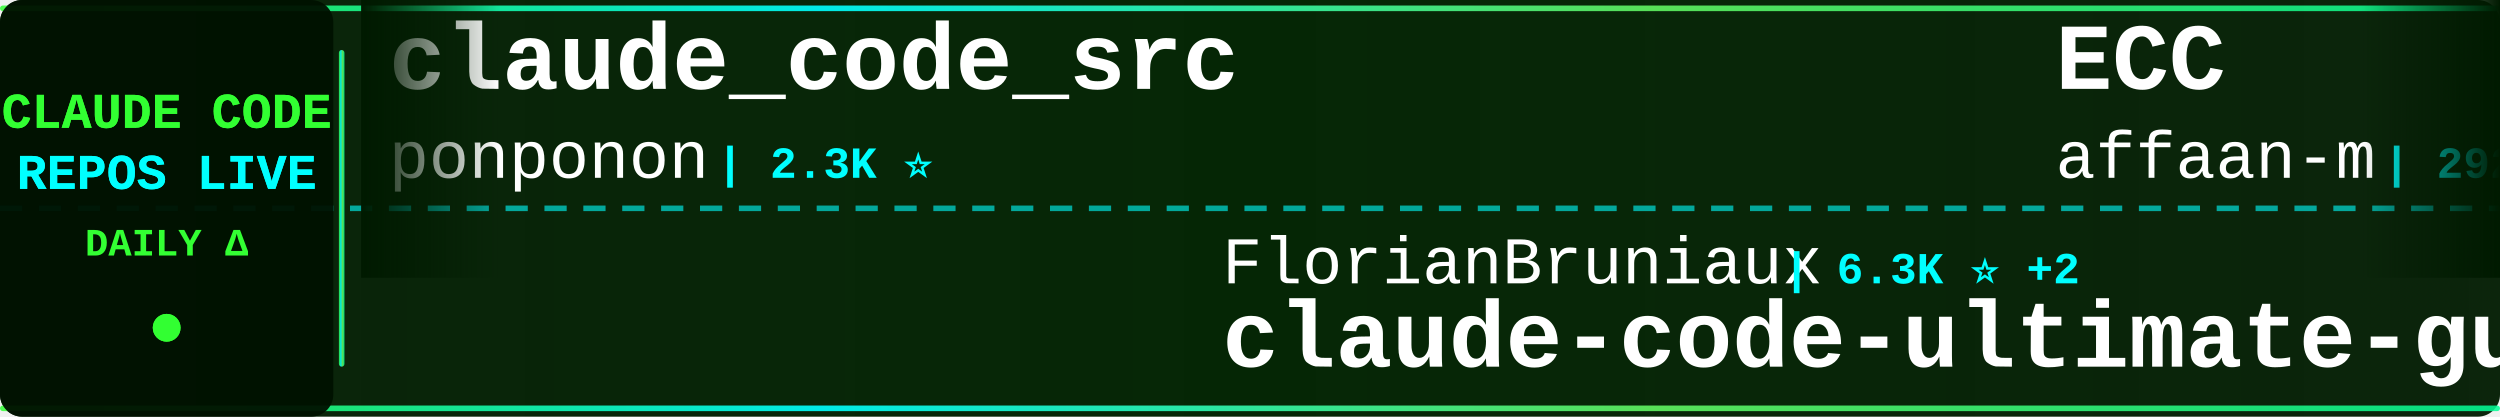
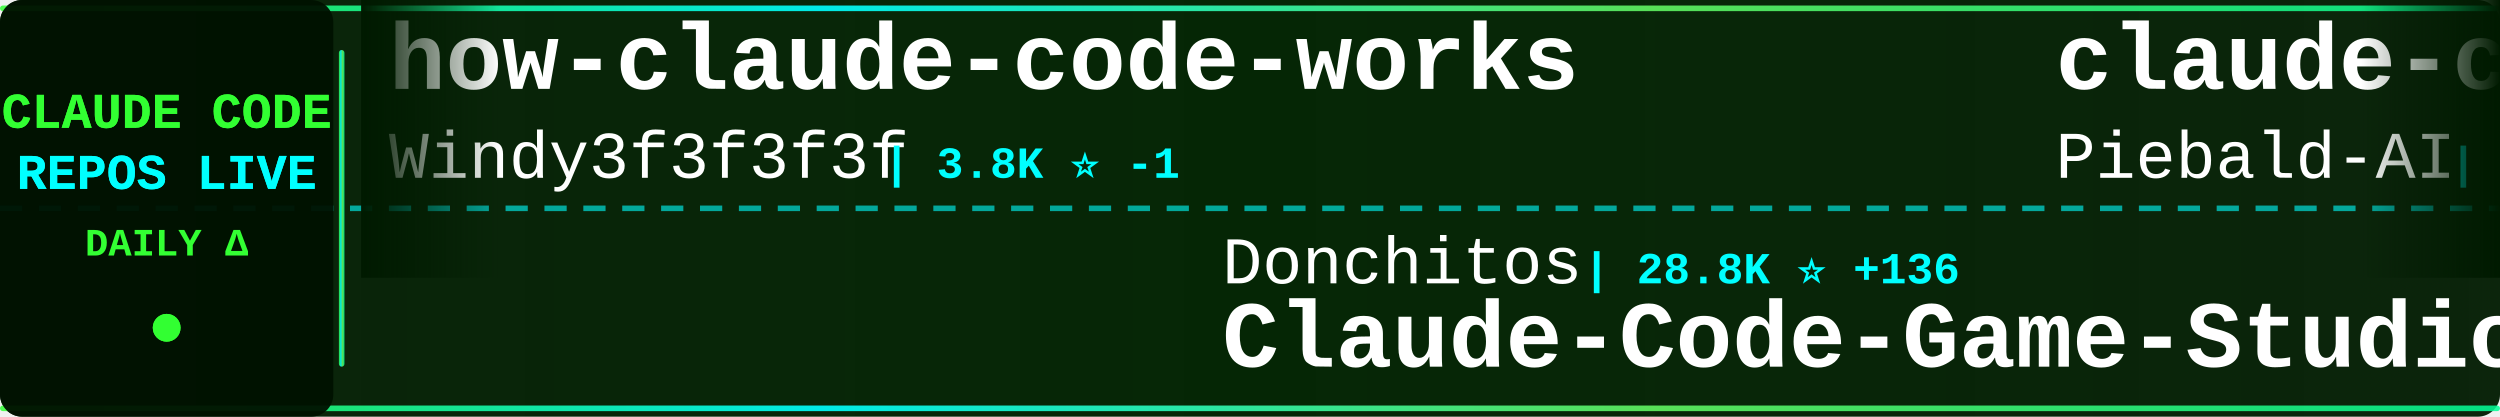
<svg xmlns="http://www.w3.org/2000/svg" width="900" height="150">
  <defs>
    <linearGradient id="tickerBg" x1="0%" y1="0%" x2="100%" y2="0%">
      <stop offset="0%" style="stop-color:#001a00;stop-opacity:0.95" />
      <stop offset="50%" style="stop-color:#002200;stop-opacity:0.98" />
      <stop offset="100%" style="stop-color:#001a00;stop-opacity:0.95" />
    </linearGradient>
    <linearGradient id="borderGrad" x1="0%" y1="0%" x2="100%" y2="0%">
      <stop offset="0%" style="stop-color:#33ff33;stop-opacity:0.85">
        <animate attributeName="stop-opacity" values="0.85;1;0.85" dur="2s" repeatCount="indefinite" />
      </stop>
      <stop offset="33%" style="stop-color:#00ffff;stop-opacity:0.9">
        <animate attributeName="stop-opacity" values="0.9;1;0.9" dur="2.2s" repeatCount="indefinite" />
      </stop>
      <stop offset="66%" style="stop-color:#66ff66;stop-opacity:0.85">
        <animate attributeName="stop-opacity" values="0.85;1;0.85" dur="1.8s" repeatCount="indefinite" />
      </stop>
      <stop offset="100%" style="stop-color:#00ff99;stop-opacity:0.85">
        <animate attributeName="stop-opacity" values="0.85;1;0.85" dur="2s" repeatCount="indefinite" />
      </stop>
    </linearGradient>
    <filter id="textGlow">
      <feGaussianBlur stdDeviation="0.1" result="coloredBlur" />
      <feMerge>
        <feMergeNode in="coloredBlur" />
        <feMergeNode in="SourceGraphic" />
      </feMerge>
    </filter>
    <filter id="metricGlow">
      <feGaussianBlur stdDeviation="0.2" result="coloredBlur" />
      <feMerge>
        <feMergeNode in="coloredBlur" />
        <feMergeNode in="SourceGraphic" />
      </feMerge>
    </filter>
    <linearGradient id="leftFade" x1="0%" y1="0%" x2="100%" y2="0%">
      <stop offset="0%" style="stop-color:#001a00;stop-opacity:1" />
      <stop offset="100%" style="stop-color:#001a00;stop-opacity:0" />
    </linearGradient>
    <linearGradient id="rightFade" x1="0%" y1="0%" x2="100%" y2="0%">
      <stop offset="0%" style="stop-color:#001a00;stop-opacity:0" />
      <stop offset="100%" style="stop-color:#001a00;stop-opacity:1" />
    </linearGradient>
  </defs>
  <rect width="900" height="150" fill="url(#tickerBg)" rx="8" />
  <rect x="0" y="2" width="900" height="2" fill="url(#borderGrad)" rx="1" />
  <rect x="0" y="146" width="900" height="2" fill="url(#borderGrad)" rx="1" />
  <line x1="0" y1="75" x2="900" y2="75" stroke="#00ffff" stroke-width="2" stroke-dasharray="8 6" opacity="0.6" />
  <rect x="0" y="0" width="120" height="150" fill="#001100" opacity="0.95" rx="8" />
  <text x="60" y="46" font-family="'Courier New', monospace" font-size="18" font-weight="bold" fill="#33ff33" text-anchor="middle" filter="url(#textGlow)">
    CLAUDE CODE
  </text>
  <text x="60" y="68" font-family="'Courier New', monospace" font-size="18" font-weight="bold" fill="#00ffff" text-anchor="middle" filter="url(#textGlow)">
    REPOS LIVE
  </text>
  <text x="60" y="92" font-family="'Courier New', monospace" font-size="14" font-weight="bold" fill="#33ff33" text-anchor="middle">
    DAILY Δ
  </text>
  <circle cx="60" cy="118" r="5" fill="#33ff33" filter="url(#metricGlow)">
    <animate attributeName="r" values="4;6;4" dur="1.5s" repeatCount="indefinite" />
    <animate attributeName="opacity" values="0.6;1;0.6" dur="1.5s" repeatCount="indefinite" />
  </circle>
  <rect x="122" y="18" width="2" height="114" fill="url(#borderGrad)" rx="1" />
  <clipPath id="tickerClip">
    <rect x="130" y="0" width="770" height="150" />
  </clipPath>
  <g clip-path="url(#tickerClip)">
    <g id="tickerItems">
      <animateTransform attributeName="transform" attributeType="XML" type="translate" from="0 0" to="-3000 0" dur="54s" repeatCount="indefinite" />
      <g transform="translate(0, 0)">
-         <text x="140" y="32" font-family="'Courier New', monospace" font-size="34" font-weight="bold" fill="#ffffff">claude_code_src</text>
-         <text x="140" y="64" font-family="'Courier New', monospace" font-size="24" font-weight="normal" fill="#ffffff" opacity="1.0">ponponon</text>
-         <text x="258" y="64" font-family="'Courier New', monospace" font-size="16" font-weight="bold" fill="#00ffff"> | 2.3K ⭐</text>
+         <text x="140" y="32" font-family="'Courier New', monospace" font-size="34" font-weight="bold" fill="#ffffff">how-claude-code-works</text>
+         <text x="140" y="64" font-family="'Courier New', monospace" font-size="24" font-weight="normal" fill="#ffffff" opacity="1.0">Windy3f3f3f3f</text>
+         <text x="318" y="64" font-family="'Courier New', monospace" font-size="16" font-weight="bold" fill="#00ffff"> | 3.8K ⭐ -1</text>
      </g>
      <g transform="translate(300, 0)">
-         <text x="140" y="102" font-family="'Courier New', monospace" font-size="24" font-weight="normal" fill="#ffffff" opacity="1.0">FlorianBruniaux</text>
-         <text x="342" y="102" font-family="'Courier New', monospace" font-size="16" font-weight="bold" fill="#00ffff"> | 6.3K ⭐ +2</text>
-         <text x="140" y="132" font-family="'Courier New', monospace" font-size="34" font-weight="bold" fill="#ffffff">claude-code-ultimate-gui...</text>
+         <text x="140" y="102" font-family="'Courier New', monospace" font-size="24" font-weight="normal" fill="#ffffff" opacity="1.0">Donchitos</text>
+         <text x="270" y="102" font-family="'Courier New', monospace" font-size="16" font-weight="bold" fill="#00ffff"> | 28.8K ⭐ +136</text>
+         <text x="140" y="132" font-family="'Courier New', monospace" font-size="34" font-weight="bold" fill="#ffffff">Claude-Code-Game-Studios</text>
      </g>
      <g transform="translate(600, 0)">
-         <text x="140" y="32" font-family="'Courier New', monospace" font-size="34" font-weight="bold" fill="#ffffff">ECC</text>
-         <text x="140" y="64" font-family="'Courier New', monospace" font-size="24" font-weight="normal" fill="#ffffff" opacity="1.0">affaan-m</text>
-         <text x="258" y="64" font-family="'Courier New', monospace" font-size="16" font-weight="bold" fill="#00ffff"> | 292.2K ⭐ +127</text>
+         <text x="140" y="32" font-family="'Courier New', monospace" font-size="34" font-weight="bold" fill="#ffffff">claude-code-system-promp...</text>
+         <text x="140" y="64" font-family="'Courier New', monospace" font-size="24" font-weight="normal" fill="#ffffff" opacity="1.0">Piebald-AI</text>
+         <text x="282" y="64" font-family="'Courier New', monospace" font-size="16" font-weight="bold" fill="#00ffff"> | 13.0K ⭐ +2</text>
      </g>
      <g transform="translate(900, 0)">
-         <text x="140" y="102" font-family="'Courier New', monospace" font-size="24" font-weight="normal" fill="#ffffff" opacity="1.0">Yeachan-Heo</text>
-         <text x="294" y="102" font-family="'Courier New', monospace" font-size="16" font-weight="bold" fill="#00ffff"> | 40.4K ⭐ +7</text>
-         <text x="140" y="132" font-family="'Courier New', monospace" font-size="34" font-weight="bold" fill="#ffffff">oh-my-claudecode</text>
+         <text x="140" y="102" font-family="'Courier New', monospace" font-size="24" font-weight="normal" fill="#ffffff" opacity="1.0">sugyan</text>
+         <text x="234" y="102" font-family="'Courier New', monospace" font-size="16" font-weight="bold" fill="#00ffff"> | 1.1K ⭐</text>
+         <text x="140" y="132" font-family="'Courier New', monospace" font-size="34" font-weight="bold" fill="#ffffff">claude-code-webui</text>
      </g>
      <g transform="translate(1200, 0)">
-         <text x="140" y="32" font-family="'Courier New', monospace" font-size="34" font-weight="bold" fill="#ffffff">claude_codex_bridge</text>
-         <text x="140" y="64" font-family="'Courier New', monospace" font-size="24" font-weight="normal" fill="#ffffff" opacity="1.0">SeemSeam</text>
-         <text x="258" y="64" font-family="'Courier New', monospace" font-size="16" font-weight="bold" fill="#00ffff"> | 3.6K ⭐</text>
+         <text x="140" y="32" font-family="'Courier New', monospace" font-size="34" font-weight="bold" fill="#ffffff">claude-code-source</text>
+         <text x="140" y="64" font-family="'Courier New', monospace" font-size="24" font-weight="normal" fill="#ffffff" opacity="1.0">AprilNEA</text>
+         <text x="258" y="64" font-family="'Courier New', monospace" font-size="16" font-weight="bold" fill="#00ffff"> | 394 ⭐</text>
      </g>
      <g transform="translate(1500, 0)">
-         <text x="140" y="102" font-family="'Courier New', monospace" font-size="24" font-weight="normal" fill="#ffffff" opacity="1.0">anthropics</text>
-         <text x="282" y="102" font-family="'Courier New', monospace" font-size="16" font-weight="bold" fill="#00ffff"> | 1.0K ⭐</text>
-         <text x="140" y="132" font-family="'Courier New', monospace" font-size="34" font-weight="bold" fill="#ffffff">claude-code-base-action</text>
+         <text x="140" y="102" font-family="'Courier New', monospace" font-size="24" font-weight="normal" fill="#ffffff" opacity="1.0">OneRedOak</text>
+         <text x="270" y="102" font-family="'Courier New', monospace" font-size="16" font-weight="bold" fill="#00ffff"> | 3.9K ⭐</text>
+         <text x="140" y="132" font-family="'Courier New', monospace" font-size="34" font-weight="bold" fill="#ffffff">claude-code-workflows</text>
      </g>
      <g transform="translate(1800, 0)">
-         <text x="140" y="32" font-family="'Courier New', monospace" font-size="34" font-weight="bold" fill="#ffffff">claude-code-book</text>
-         <text x="140" y="64" font-family="'Courier New', monospace" font-size="24" font-weight="normal" fill="#ffffff" opacity="1.0">lintsinghua</text>
-         <text x="294" y="64" font-family="'Courier New', monospace" font-size="16" font-weight="bold" fill="#00ffff"> | 4.3K ⭐</text>
+         <text x="140" y="32" font-family="'Courier New', monospace" font-size="34" font-weight="bold" fill="#ffffff">claude-code-action</text>
+         <text x="140" y="64" font-family="'Courier New', monospace" font-size="24" font-weight="normal" fill="#ffffff" opacity="1.0">anthropics</text>
+         <text x="282" y="64" font-family="'Courier New', monospace" font-size="16" font-weight="bold" fill="#00ffff"> | 9.7K ⭐ +3</text>
      </g>
      <g transform="translate(2100, 0)">
-         <text x="140" y="102" font-family="'Courier New', monospace" font-size="24" font-weight="normal" fill="#ffffff" opacity="1.0">disler</text>
-         <text x="234" y="102" font-family="'Courier New', monospace" font-size="16" font-weight="bold" fill="#00ffff"> | 4.0K ⭐ +1</text>
-         <text x="140" y="132" font-family="'Courier New', monospace" font-size="34" font-weight="bold" fill="#ffffff">claude-code-hooks-master...</text>
+         <text x="140" y="102" font-family="'Courier New', monospace" font-size="24" font-weight="normal" fill="#ffffff" opacity="1.0">pengchengneo</text>
+         <text x="306" y="102" font-family="'Courier New', monospace" font-size="16" font-weight="bold" fill="#00ffff"> | 1.8K ⭐</text>
+         <text x="140" y="132" font-family="'Courier New', monospace" font-size="34" font-weight="bold" fill="#ffffff">Claude-Code</text>
      </g>
      <g transform="translate(2400, 0)">
-         <text x="140" y="32" font-family="'Courier New', monospace" font-size="34" font-weight="bold" fill="#ffffff">claude-code-my-workflow</text>
-         <text x="140" y="64" font-family="'Courier New', monospace" font-size="24" font-weight="normal" fill="#ffffff" opacity="1.0">pedrohcgs</text>
-         <text x="270" y="64" font-family="'Courier New', monospace" font-size="16" font-weight="bold" fill="#00ffff"> | 1.7K ⭐</text>
+         <text x="140" y="32" font-family="'Courier New', monospace" font-size="34" font-weight="bold" fill="#ffffff">edmunds-claude-code</text>
+         <text x="140" y="64" font-family="'Courier New', monospace" font-size="24" font-weight="normal" fill="#ffffff" opacity="1.0">edmund-io</text>
+         <text x="270" y="64" font-family="'Courier New', monospace" font-size="16" font-weight="bold" fill="#00ffff"> | 1.5K ⭐</text>
      </g>
      <g transform="translate(2700, 0)">
-         <text x="140" y="102" font-family="'Courier New', monospace" font-size="24" font-weight="normal" fill="#ffffff" opacity="1.0">AprilNEA</text>
-         <text x="258" y="102" font-family="'Courier New', monospace" font-size="16" font-weight="bold" fill="#00ffff"> | 394 ⭐</text>
-         <text x="140" y="132" font-family="'Courier New', monospace" font-size="34" font-weight="bold" fill="#ffffff">claude-code-source</text>
+         <text x="140" y="102" font-family="'Courier New', monospace" font-size="24" font-weight="normal" fill="#ffffff" opacity="1.0">huangjia2019</text>
+         <text x="306" y="102" font-family="'Courier New', monospace" font-size="16" font-weight="bold" fill="#00ffff"> | 1.1K ⭐</text>
+         <text x="140" y="132" font-family="'Courier New', monospace" font-size="34" font-weight="bold" fill="#ffffff">claude-code-engineering</text>
      </g>
      <g transform="translate(3000, 0)">
-         <text x="140" y="32" font-family="'Courier New', monospace" font-size="34" font-weight="bold" fill="#ffffff">claude_code_src</text>
-         <text x="140" y="64" font-family="'Courier New', monospace" font-size="24" font-weight="normal" fill="#ffffff" opacity="1.0">ponponon</text>
-         <text x="258" y="64" font-family="'Courier New', monospace" font-size="16" font-weight="bold" fill="#00ffff"> | 2.3K ⭐</text>
+         <text x="140" y="32" font-family="'Courier New', monospace" font-size="34" font-weight="bold" fill="#ffffff">how-claude-code-works</text>
+         <text x="140" y="64" font-family="'Courier New', monospace" font-size="24" font-weight="normal" fill="#ffffff" opacity="1.0">Windy3f3f3f3f</text>
+         <text x="318" y="64" font-family="'Courier New', monospace" font-size="16" font-weight="bold" fill="#00ffff"> | 3.8K ⭐ -1</text>
      </g>
      <g transform="translate(3300, 0)">
-         <text x="140" y="102" font-family="'Courier New', monospace" font-size="24" font-weight="normal" fill="#ffffff" opacity="1.0">FlorianBruniaux</text>
-         <text x="342" y="102" font-family="'Courier New', monospace" font-size="16" font-weight="bold" fill="#00ffff"> | 6.3K ⭐ +2</text>
-         <text x="140" y="132" font-family="'Courier New', monospace" font-size="34" font-weight="bold" fill="#ffffff">claude-code-ultimate-gui...</text>
+         <text x="140" y="102" font-family="'Courier New', monospace" font-size="24" font-weight="normal" fill="#ffffff" opacity="1.0">Donchitos</text>
+         <text x="270" y="102" font-family="'Courier New', monospace" font-size="16" font-weight="bold" fill="#00ffff"> | 28.8K ⭐ +136</text>
+         <text x="140" y="132" font-family="'Courier New', monospace" font-size="34" font-weight="bold" fill="#ffffff">Claude-Code-Game-Studios</text>
      </g>
      <g transform="translate(3600, 0)">
-         <text x="140" y="32" font-family="'Courier New', monospace" font-size="34" font-weight="bold" fill="#ffffff">ECC</text>
-         <text x="140" y="64" font-family="'Courier New', monospace" font-size="24" font-weight="normal" fill="#ffffff" opacity="1.0">affaan-m</text>
-         <text x="258" y="64" font-family="'Courier New', monospace" font-size="16" font-weight="bold" fill="#00ffff"> | 292.2K ⭐ +127</text>
+         <text x="140" y="32" font-family="'Courier New', monospace" font-size="34" font-weight="bold" fill="#ffffff">claude-code-system-promp...</text>
+         <text x="140" y="64" font-family="'Courier New', monospace" font-size="24" font-weight="normal" fill="#ffffff" opacity="1.0">Piebald-AI</text>
+         <text x="282" y="64" font-family="'Courier New', monospace" font-size="16" font-weight="bold" fill="#00ffff"> | 13.0K ⭐ +2</text>
      </g>
      <g transform="translate(3900, 0)">
-         <text x="140" y="102" font-family="'Courier New', monospace" font-size="24" font-weight="normal" fill="#ffffff" opacity="1.0">Yeachan-Heo</text>
-         <text x="294" y="102" font-family="'Courier New', monospace" font-size="16" font-weight="bold" fill="#00ffff"> | 40.4K ⭐ +7</text>
-         <text x="140" y="132" font-family="'Courier New', monospace" font-size="34" font-weight="bold" fill="#ffffff">oh-my-claudecode</text>
+         <text x="140" y="102" font-family="'Courier New', monospace" font-size="24" font-weight="normal" fill="#ffffff" opacity="1.0">sugyan</text>
+         <text x="234" y="102" font-family="'Courier New', monospace" font-size="16" font-weight="bold" fill="#00ffff"> | 1.1K ⭐</text>
+         <text x="140" y="132" font-family="'Courier New', monospace" font-size="34" font-weight="bold" fill="#ffffff">claude-code-webui</text>
      </g>
    </g>
  </g>
  <rect x="130" y="0" width="50" height="100" fill="url(#leftFade)" />
  <rect x="850" y="0" width="50" height="100" fill="url(#rightFade)" />
</svg>
